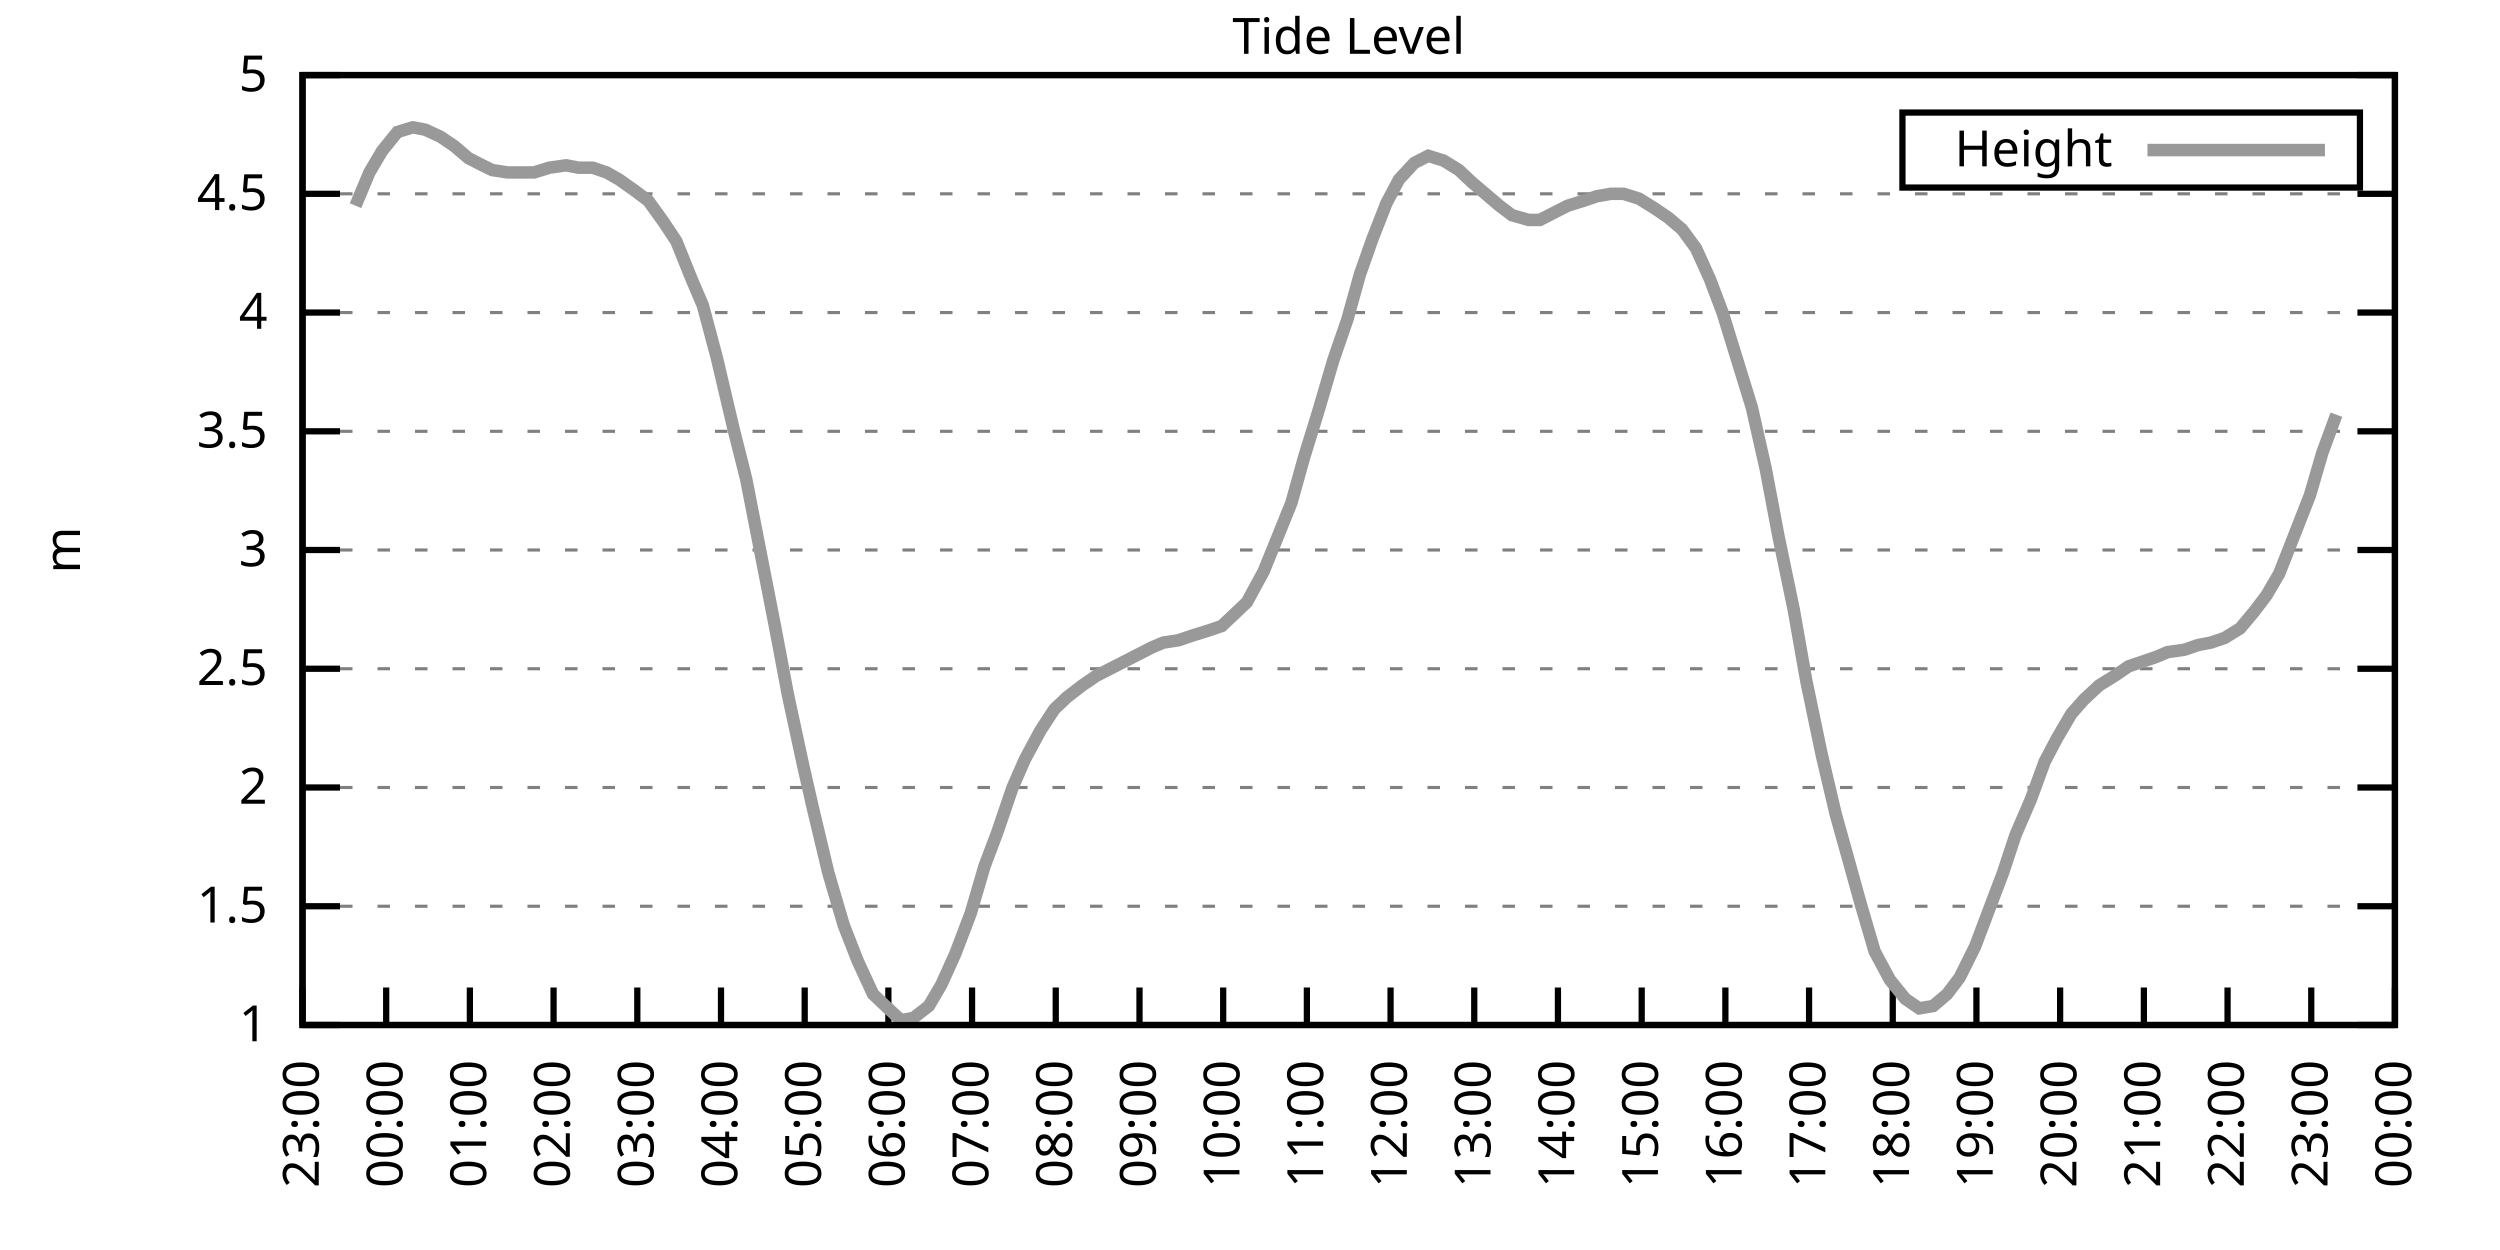
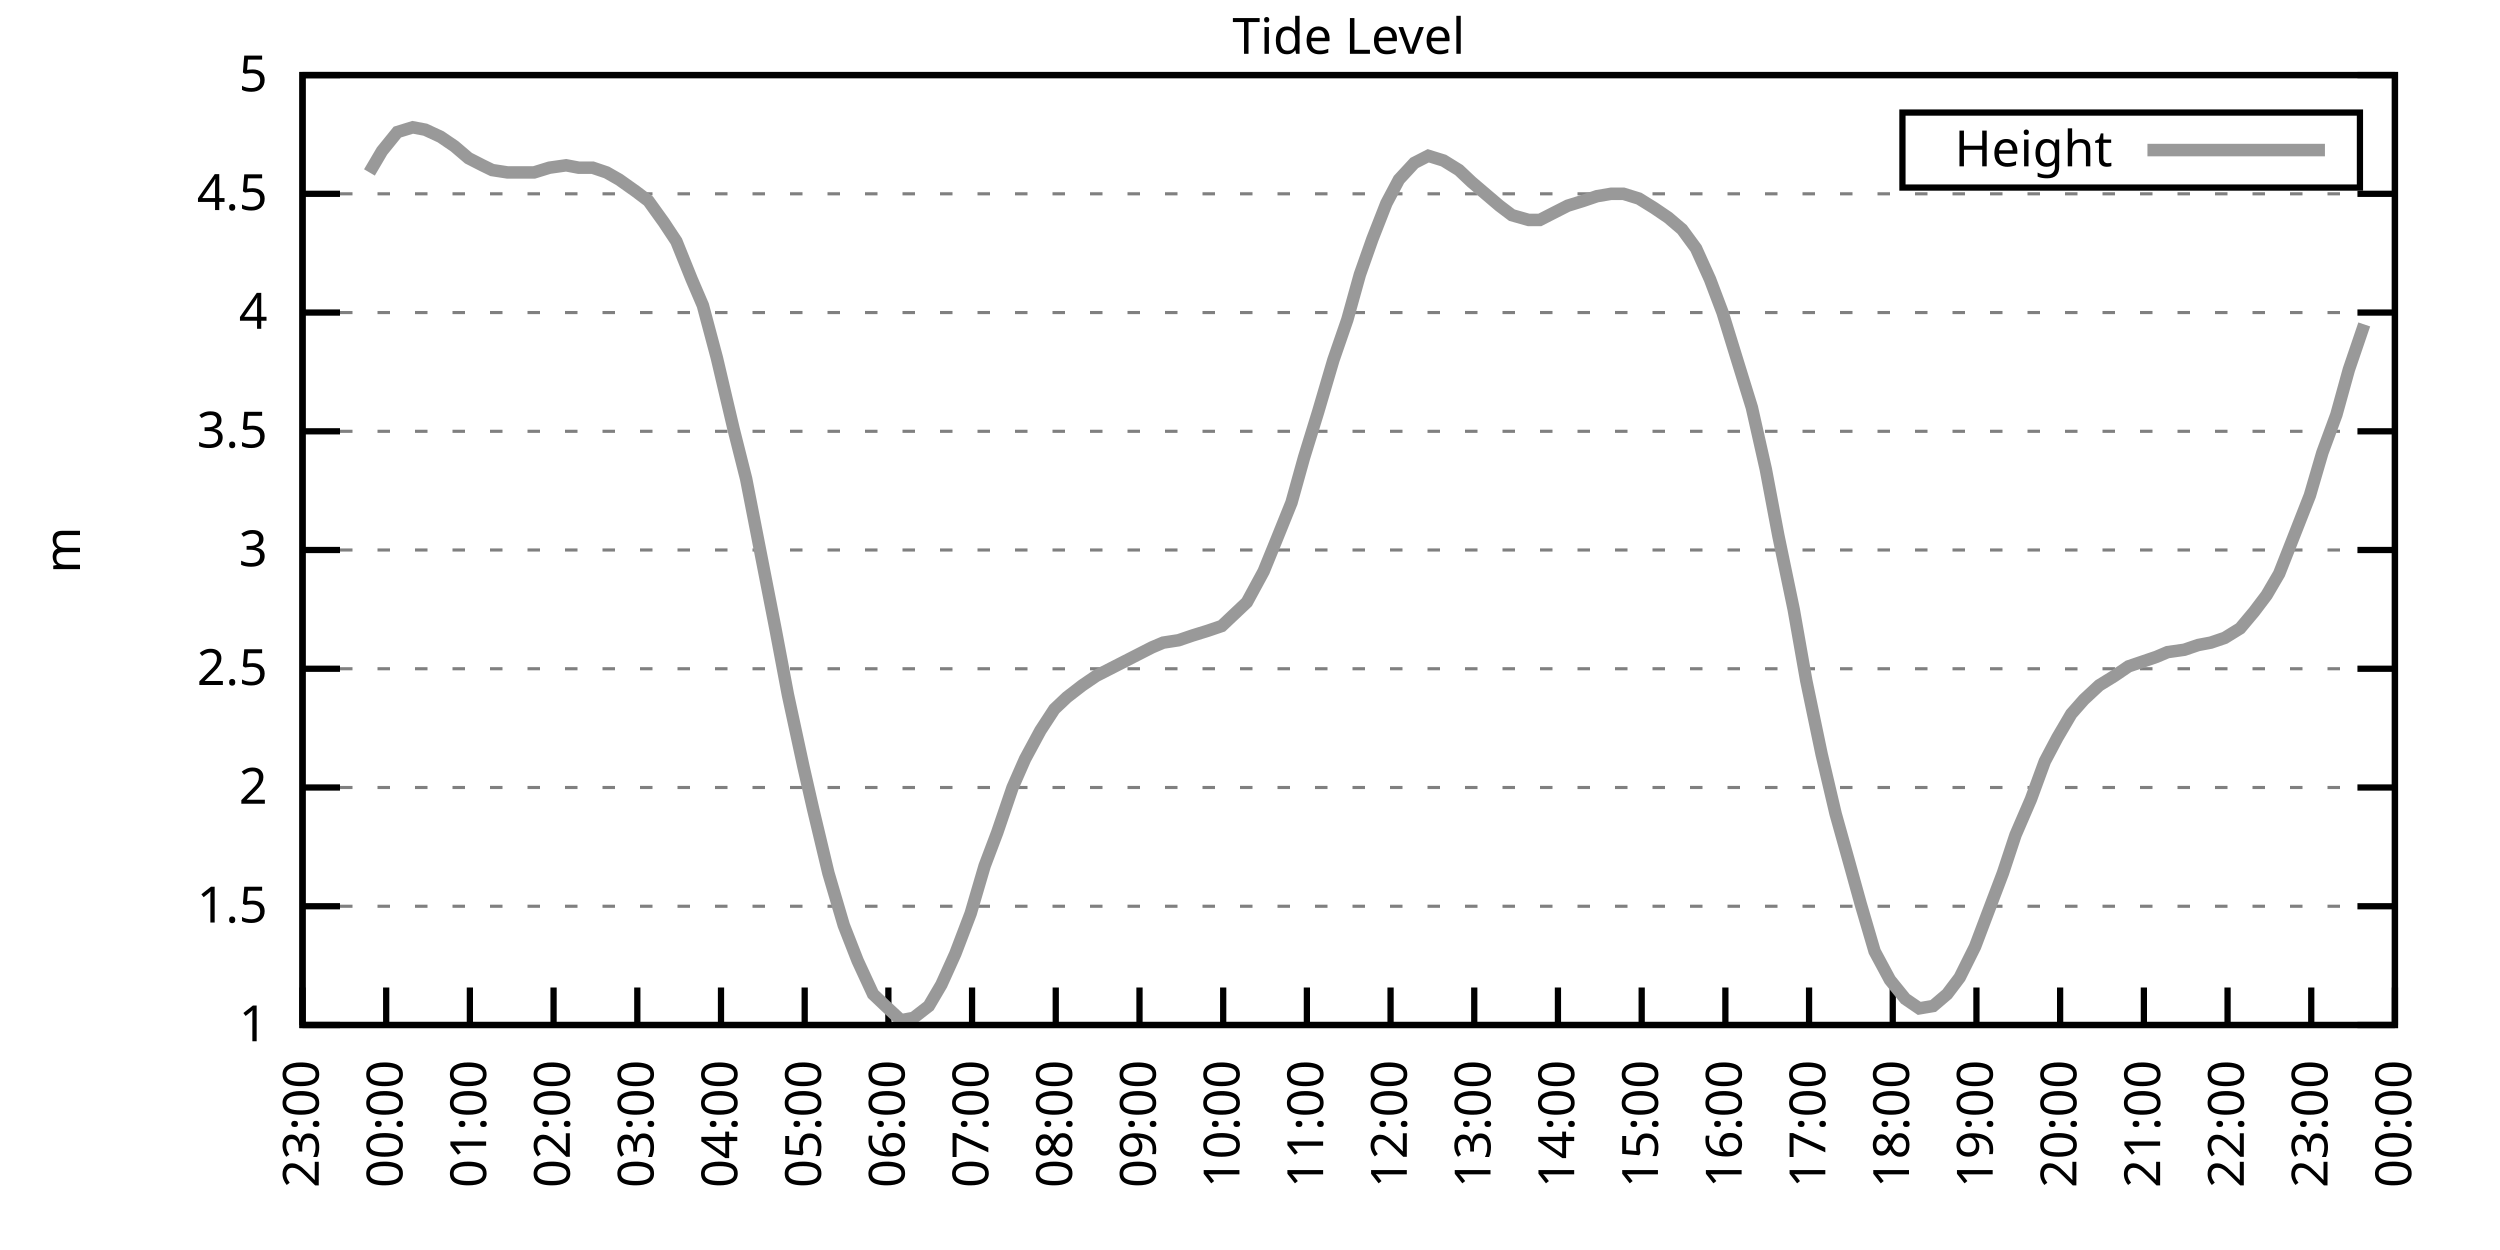
<svg xmlns="http://www.w3.org/2000/svg" xmlns:xlink="http://www.w3.org/1999/xlink" width="400" height="200" viewBox="0 0 400 200">
  <g id="gnuplot_canvas">
    <rect x="0" y="0" width="400" height="200" fill="none" />
    <defs>
      <circle id="gpDot" r="0.5" stroke-width="0.5" stroke="currentColor" />
      <path id="gpPt0" stroke-width="0.333" stroke="currentColor" d="M-1,0 h2 M0,-1 v2" />
      <path id="gpPt1" stroke-width="0.333" stroke="currentColor" d="M-1,-1 L1,1 M1,-1 L-1,1" />
      <path id="gpPt2" stroke-width="0.333" stroke="currentColor" d="M-1,0 L1,0 M0,-1 L0,1 M-1,-1 L1,1 M-1,1 L1,-1" />
      <rect id="gpPt3" stroke-width="0.333" stroke="currentColor" x="-1" y="-1" width="2" height="2" />
      <rect id="gpPt4" stroke-width="0.333" stroke="currentColor" fill="currentColor" x="-1" y="-1" width="2" height="2" />
      <circle id="gpPt5" stroke-width="0.333" stroke="currentColor" cx="0" cy="0" r="1" />
      <use xlink:href="#gpPt5" id="gpPt6" fill="currentColor" stroke="none" />
      <path id="gpPt7" stroke-width="0.333" stroke="currentColor" d="M0,-1.33 L-1.33,0.67 L1.33,0.67 z" />
      <use xlink:href="#gpPt7" id="gpPt8" fill="currentColor" stroke="none" />
      <use xlink:href="#gpPt7" id="gpPt9" stroke="currentColor" transform="rotate(180)" />
      <use xlink:href="#gpPt9" id="gpPt10" fill="currentColor" stroke="none" />
      <use xlink:href="#gpPt3" id="gpPt11" stroke="currentColor" transform="rotate(45)" />
      <use xlink:href="#gpPt11" id="gpPt12" fill="currentColor" stroke="none" />
      <path id="gpPt13" stroke-width="0.333" stroke="currentColor" d="M0,1.330 L1.265,0.411 L0.782,-1.067 L-0.782,-1.076 L-1.265,0.411 z" />
      <use xlink:href="#gpPt13" id="gpPt14" fill="currentColor" stroke="none" />
      <filter id="textbox" filterUnits="objectBoundingBox" x="0" y="0" height="1" width="1">
        <feFlood flood-color="white" flood-opacity="1" result="bgnd" />
        <feComposite in="SourceGraphic" in2="bgnd" operator="atop" />
      </filter>
      <filter id="greybox" filterUnits="objectBoundingBox" x="0" y="0" height="1" width="1">
        <feFlood flood-color="lightgrey" flood-opacity="1" result="grey" />
        <feComposite in="SourceGraphic" in2="grey" operator="atop" />
      </filter>
    </defs>
    <g fill="none" color="white" stroke="currentColor" stroke-width="1.00" stroke-linecap="butt" stroke-linejoin="miter">
</g>
    <g fill="none" color="black" stroke="currentColor" stroke-width="1.00" stroke-linecap="butt" stroke-linejoin="miter">
      <g stroke="none" shape-rendering="crispEdges">
        <polygon fill="rgb(255, 255, 255)" points="48.40,164.00 383.18,164.00 383.18,12.02 48.40,12.02 " />
      </g>
    </g>
    <g fill="none" color="black" stroke="currentColor" stroke-width="1.00" stroke-linecap="butt" stroke-linejoin="miter">
</g>
    <g fill="none" color="black" stroke="black" stroke-width="0.50" stroke-linecap="butt" stroke-linejoin="miter">
</g>
    <g fill="none" color="gray" stroke="currentColor" stroke-width="0.50" stroke-linecap="butt" stroke-linejoin="miter">
      <path stroke="gray" stroke-dasharray="2,4" class="gridline" d="M48.40,164.00 L383.19,164.00  " />
    </g>
    <g fill="none" color="gray" stroke="gray" stroke-width="1.00" stroke-linecap="butt" stroke-linejoin="miter">
</g>
    <g fill="none" color="black" stroke="currentColor" stroke-width="1.00" stroke-linecap="butt" stroke-linejoin="miter">
      <path stroke="black" d="M48.40,164.00 L54.40,164.00 M383.19,164.00 L377.19,164.00  " />
      <g transform="translate(42.80,166.60)" stroke="none" fill="black" font-family="Sans" font-size="8.00" text-anchor="end">
        <text>
          <tspan font-family="Sans"> 1</tspan>
        </text>
      </g>
    </g>
    <g fill="none" color="black" stroke="currentColor" stroke-width="1.00" stroke-linecap="butt" stroke-linejoin="miter">
</g>
    <g fill="none" color="black" stroke="black" stroke-width="0.50" stroke-linecap="butt" stroke-linejoin="miter">
</g>
    <g fill="none" color="gray" stroke="currentColor" stroke-width="0.50" stroke-linecap="butt" stroke-linejoin="miter">
      <path stroke="gray" stroke-dasharray="2,4" class="gridline" d="M48.40,145.00 L383.19,145.00  " />
    </g>
    <g fill="none" color="gray" stroke="gray" stroke-width="1.00" stroke-linecap="butt" stroke-linejoin="miter">
</g>
    <g fill="none" color="black" stroke="currentColor" stroke-width="1.00" stroke-linecap="butt" stroke-linejoin="miter">
      <path stroke="black" d="M48.40,145.00 L54.40,145.00 M383.19,145.00 L377.19,145.00  " />
      <g transform="translate(42.80,147.60)" stroke="none" fill="black" font-family="Sans" font-size="8.00" text-anchor="end">
        <text>
          <tspan font-family="Sans"> 1.5</tspan>
        </text>
      </g>
    </g>
    <g fill="none" color="black" stroke="currentColor" stroke-width="1.00" stroke-linecap="butt" stroke-linejoin="miter">
</g>
    <g fill="none" color="black" stroke="black" stroke-width="0.50" stroke-linecap="butt" stroke-linejoin="miter">
</g>
    <g fill="none" color="gray" stroke="currentColor" stroke-width="0.50" stroke-linecap="butt" stroke-linejoin="miter">
      <path stroke="gray" stroke-dasharray="2,4" class="gridline" d="M48.40,126.00 L383.19,126.00  " />
    </g>
    <g fill="none" color="gray" stroke="gray" stroke-width="1.00" stroke-linecap="butt" stroke-linejoin="miter">
</g>
    <g fill="none" color="black" stroke="currentColor" stroke-width="1.00" stroke-linecap="butt" stroke-linejoin="miter">
      <path stroke="black" d="M48.40,126.00 L54.40,126.00 M383.19,126.00 L377.19,126.00  " />
      <g transform="translate(42.80,128.60)" stroke="none" fill="black" font-family="Sans" font-size="8.00" text-anchor="end">
        <text>
          <tspan font-family="Sans"> 2</tspan>
        </text>
      </g>
    </g>
    <g fill="none" color="black" stroke="currentColor" stroke-width="1.00" stroke-linecap="butt" stroke-linejoin="miter">
</g>
    <g fill="none" color="black" stroke="black" stroke-width="0.50" stroke-linecap="butt" stroke-linejoin="miter">
</g>
    <g fill="none" color="gray" stroke="currentColor" stroke-width="0.50" stroke-linecap="butt" stroke-linejoin="miter">
      <path stroke="gray" stroke-dasharray="2,4" class="gridline" d="M48.40,107.00 L383.19,107.00  " />
    </g>
    <g fill="none" color="gray" stroke="gray" stroke-width="1.00" stroke-linecap="butt" stroke-linejoin="miter">
</g>
    <g fill="none" color="black" stroke="currentColor" stroke-width="1.00" stroke-linecap="butt" stroke-linejoin="miter">
      <path stroke="black" d="M48.40,107.00 L54.40,107.00 M383.19,107.00 L377.19,107.00  " />
      <g transform="translate(42.80,109.60)" stroke="none" fill="black" font-family="Sans" font-size="8.00" text-anchor="end">
        <text>
          <tspan font-family="Sans"> 2.5</tspan>
        </text>
      </g>
    </g>
    <g fill="none" color="black" stroke="currentColor" stroke-width="1.00" stroke-linecap="butt" stroke-linejoin="miter">
</g>
    <g fill="none" color="black" stroke="black" stroke-width="0.50" stroke-linecap="butt" stroke-linejoin="miter">
</g>
    <g fill="none" color="gray" stroke="currentColor" stroke-width="0.50" stroke-linecap="butt" stroke-linejoin="miter">
      <path stroke="gray" stroke-dasharray="2,4" class="gridline" d="M48.40,88.00 L383.19,88.00  " />
    </g>
    <g fill="none" color="gray" stroke="gray" stroke-width="1.00" stroke-linecap="butt" stroke-linejoin="miter">
</g>
    <g fill="none" color="black" stroke="currentColor" stroke-width="1.00" stroke-linecap="butt" stroke-linejoin="miter">
      <path stroke="black" d="M48.40,88.00 L54.40,88.00 M383.19,88.00 L377.19,88.00  " />
      <g transform="translate(42.80,90.60)" stroke="none" fill="black" font-family="Sans" font-size="8.00" text-anchor="end">
        <text>
          <tspan font-family="Sans"> 3</tspan>
        </text>
      </g>
    </g>
    <g fill="none" color="black" stroke="currentColor" stroke-width="1.00" stroke-linecap="butt" stroke-linejoin="miter">
</g>
    <g fill="none" color="black" stroke="black" stroke-width="0.50" stroke-linecap="butt" stroke-linejoin="miter">
</g>
    <g fill="none" color="gray" stroke="currentColor" stroke-width="0.50" stroke-linecap="butt" stroke-linejoin="miter">
      <path stroke="gray" stroke-dasharray="2,4" class="gridline" d="M48.40,69.01 L383.19,69.01  " />
    </g>
    <g fill="none" color="gray" stroke="gray" stroke-width="1.00" stroke-linecap="butt" stroke-linejoin="miter">
</g>
    <g fill="none" color="black" stroke="currentColor" stroke-width="1.00" stroke-linecap="butt" stroke-linejoin="miter">
      <path stroke="black" d="M48.40,69.01 L54.40,69.01 M383.19,69.01 L377.19,69.01  " />
      <g transform="translate(42.80,71.61)" stroke="none" fill="black" font-family="Sans" font-size="8.00" text-anchor="end">
        <text>
          <tspan font-family="Sans"> 3.5</tspan>
        </text>
      </g>
    </g>
    <g fill="none" color="black" stroke="currentColor" stroke-width="1.00" stroke-linecap="butt" stroke-linejoin="miter">
</g>
    <g fill="none" color="black" stroke="black" stroke-width="0.50" stroke-linecap="butt" stroke-linejoin="miter">
</g>
    <g fill="none" color="gray" stroke="currentColor" stroke-width="0.50" stroke-linecap="butt" stroke-linejoin="miter">
      <path stroke="gray" stroke-dasharray="2,4" class="gridline" d="M48.40,50.01 L383.19,50.01  " />
    </g>
    <g fill="none" color="gray" stroke="gray" stroke-width="1.00" stroke-linecap="butt" stroke-linejoin="miter">
</g>
    <g fill="none" color="black" stroke="currentColor" stroke-width="1.00" stroke-linecap="butt" stroke-linejoin="miter">
      <path stroke="black" d="M48.40,50.01 L54.40,50.01 M383.19,50.01 L377.19,50.01  " />
      <g transform="translate(42.80,52.61)" stroke="none" fill="black" font-family="Sans" font-size="8.00" text-anchor="end">
        <text>
          <tspan font-family="Sans"> 4</tspan>
        </text>
      </g>
    </g>
    <g fill="none" color="black" stroke="currentColor" stroke-width="1.00" stroke-linecap="butt" stroke-linejoin="miter">
</g>
    <g fill="none" color="black" stroke="black" stroke-width="0.50" stroke-linecap="butt" stroke-linejoin="miter">
</g>
    <g fill="none" color="gray" stroke="currentColor" stroke-width="0.50" stroke-linecap="butt" stroke-linejoin="miter">
      <path stroke="gray" stroke-dasharray="2,4" class="gridline" d="M48.40,31.01 L383.19,31.01  " />
    </g>
    <g fill="none" color="gray" stroke="gray" stroke-width="1.00" stroke-linecap="butt" stroke-linejoin="miter">
</g>
    <g fill="none" color="black" stroke="currentColor" stroke-width="1.00" stroke-linecap="butt" stroke-linejoin="miter">
      <path stroke="black" d="M48.40,31.01 L54.40,31.01 M383.19,31.01 L377.19,31.01  " />
      <g transform="translate(42.80,33.61)" stroke="none" fill="black" font-family="Sans" font-size="8.00" text-anchor="end">
        <text>
          <tspan font-family="Sans"> 4.5</tspan>
        </text>
      </g>
    </g>
    <g fill="none" color="black" stroke="currentColor" stroke-width="1.00" stroke-linecap="butt" stroke-linejoin="miter">
</g>
    <g fill="none" color="black" stroke="black" stroke-width="0.50" stroke-linecap="butt" stroke-linejoin="miter">
</g>
    <g fill="none" color="gray" stroke="currentColor" stroke-width="0.50" stroke-linecap="butt" stroke-linejoin="miter">
      <path stroke="gray" stroke-dasharray="2,4" class="gridline" d="M48.40,12.01 L383.19,12.01  " />
    </g>
    <g fill="none" color="gray" stroke="gray" stroke-width="1.00" stroke-linecap="butt" stroke-linejoin="miter">
</g>
    <g fill="none" color="black" stroke="currentColor" stroke-width="1.00" stroke-linecap="butt" stroke-linejoin="miter">
      <path stroke="black" d="M48.40,12.01 L54.40,12.01 M383.19,12.01 L377.19,12.01  " />
      <g transform="translate(42.80,14.61)" stroke="none" fill="black" font-family="Sans" font-size="8.00" text-anchor="end">
        <text>
          <tspan font-family="Sans"> 5</tspan>
        </text>
      </g>
    </g>
    <g fill="none" color="black" stroke="currentColor" stroke-width="1.00" stroke-linecap="butt" stroke-linejoin="miter">
      <path stroke="black" d="M48.40,164.00 L48.40,158.00  " />
      <g transform="translate(51.00,169.60) rotate(270.00)" stroke="none" fill="black" font-family="Sans" font-size="8.00" text-anchor="end">
        <text>
          <tspan font-family="Sans">23:00</tspan>
        </text>
      </g>
    </g>
    <g fill="none" color="black" stroke="currentColor" stroke-width="1.00" stroke-linecap="butt" stroke-linejoin="miter">
      <path stroke="black" d="M61.79,164.00 L61.79,158.00  " />
      <g transform="translate(64.39,169.60) rotate(270.00)" stroke="none" fill="black" font-family="Sans" font-size="8.00" text-anchor="end">
        <text>
          <tspan font-family="Sans">00:00</tspan>
        </text>
      </g>
    </g>
    <g fill="none" color="black" stroke="currentColor" stroke-width="1.00" stroke-linecap="butt" stroke-linejoin="miter">
      <path stroke="black" d="M75.18,164.00 L75.18,158.00  " />
      <g transform="translate(77.78,169.60) rotate(270.00)" stroke="none" fill="black" font-family="Sans" font-size="8.00" text-anchor="end">
        <text>
          <tspan font-family="Sans">01:00</tspan>
        </text>
      </g>
    </g>
    <g fill="none" color="black" stroke="currentColor" stroke-width="1.00" stroke-linecap="butt" stroke-linejoin="miter">
      <path stroke="black" d="M88.57,164.00 L88.57,158.00  " />
      <g transform="translate(91.17,169.60) rotate(270.00)" stroke="none" fill="black" font-family="Sans" font-size="8.00" text-anchor="end">
        <text>
          <tspan font-family="Sans">02:00</tspan>
        </text>
      </g>
    </g>
    <g fill="none" color="black" stroke="currentColor" stroke-width="1.00" stroke-linecap="butt" stroke-linejoin="miter">
      <path stroke="black" d="M101.97,164.00 L101.97,158.00  " />
      <g transform="translate(104.57,169.60) rotate(270.00)" stroke="none" fill="black" font-family="Sans" font-size="8.00" text-anchor="end">
        <text>
          <tspan font-family="Sans">03:00</tspan>
        </text>
      </g>
    </g>
    <g fill="none" color="black" stroke="currentColor" stroke-width="1.00" stroke-linecap="butt" stroke-linejoin="miter">
      <path stroke="black" d="M115.36,164.00 L115.36,158.00  " />
      <g transform="translate(117.96,169.60) rotate(270.00)" stroke="none" fill="black" font-family="Sans" font-size="8.00" text-anchor="end">
        <text>
          <tspan font-family="Sans">04:00</tspan>
        </text>
      </g>
    </g>
    <g fill="none" color="black" stroke="currentColor" stroke-width="1.00" stroke-linecap="butt" stroke-linejoin="miter">
      <path stroke="black" d="M128.75,164.00 L128.75,158.00  " />
      <g transform="translate(131.35,169.60) rotate(270.00)" stroke="none" fill="black" font-family="Sans" font-size="8.00" text-anchor="end">
        <text>
          <tspan font-family="Sans">05:00</tspan>
        </text>
      </g>
    </g>
    <g fill="none" color="black" stroke="currentColor" stroke-width="1.00" stroke-linecap="butt" stroke-linejoin="miter">
      <path stroke="black" d="M142.14,164.00 L142.14,158.00  " />
      <g transform="translate(144.74,169.60) rotate(270.00)" stroke="none" fill="black" font-family="Sans" font-size="8.00" text-anchor="end">
        <text>
          <tspan font-family="Sans">06:00</tspan>
        </text>
      </g>
    </g>
    <g fill="none" color="black" stroke="currentColor" stroke-width="1.00" stroke-linecap="butt" stroke-linejoin="miter">
      <path stroke="black" d="M155.53,164.00 L155.53,158.00  " />
      <g transform="translate(158.13,169.60) rotate(270.00)" stroke="none" fill="black" font-family="Sans" font-size="8.00" text-anchor="end">
        <text>
          <tspan font-family="Sans">07:00</tspan>
        </text>
      </g>
    </g>
    <g fill="none" color="black" stroke="currentColor" stroke-width="1.00" stroke-linecap="butt" stroke-linejoin="miter">
      <path stroke="black" d="M168.92,164.00 L168.92,158.00  " />
      <g transform="translate(171.52,169.60) rotate(270.00)" stroke="none" fill="black" font-family="Sans" font-size="8.00" text-anchor="end">
        <text>
          <tspan font-family="Sans">08:00</tspan>
        </text>
      </g>
    </g>
    <g fill="none" color="black" stroke="currentColor" stroke-width="1.00" stroke-linecap="butt" stroke-linejoin="miter">
      <path stroke="black" d="M182.32,164.00 L182.32,158.00  " />
      <g transform="translate(184.92,169.60) rotate(270.00)" stroke="none" fill="black" font-family="Sans" font-size="8.00" text-anchor="end">
        <text>
          <tspan font-family="Sans">09:00</tspan>
        </text>
      </g>
    </g>
    <g fill="none" color="black" stroke="currentColor" stroke-width="1.00" stroke-linecap="butt" stroke-linejoin="miter">
      <path stroke="black" d="M195.71,164.00 L195.71,158.00  " />
      <g transform="translate(198.31,169.60) rotate(270.00)" stroke="none" fill="black" font-family="Sans" font-size="8.00" text-anchor="end">
        <text>
          <tspan font-family="Sans">10:00</tspan>
        </text>
      </g>
    </g>
    <g fill="none" color="black" stroke="currentColor" stroke-width="1.00" stroke-linecap="butt" stroke-linejoin="miter">
      <path stroke="black" d="M209.10,164.00 L209.10,158.00  " />
      <g transform="translate(211.70,169.60) rotate(270.00)" stroke="none" fill="black" font-family="Sans" font-size="8.00" text-anchor="end">
        <text>
          <tspan font-family="Sans">11:00</tspan>
        </text>
      </g>
    </g>
    <g fill="none" color="black" stroke="currentColor" stroke-width="1.00" stroke-linecap="butt" stroke-linejoin="miter">
      <path stroke="black" d="M222.49,164.00 L222.49,158.00  " />
      <g transform="translate(225.09,169.60) rotate(270.00)" stroke="none" fill="black" font-family="Sans" font-size="8.00" text-anchor="end">
        <text>
          <tspan font-family="Sans">12:00</tspan>
        </text>
      </g>
    </g>
    <g fill="none" color="black" stroke="currentColor" stroke-width="1.00" stroke-linecap="butt" stroke-linejoin="miter">
      <path stroke="black" d="M235.88,164.00 L235.88,158.00  " />
      <g transform="translate(238.48,169.60) rotate(270.00)" stroke="none" fill="black" font-family="Sans" font-size="8.00" text-anchor="end">
        <text>
          <tspan font-family="Sans">13:00</tspan>
        </text>
      </g>
    </g>
    <g fill="none" color="black" stroke="currentColor" stroke-width="1.00" stroke-linecap="butt" stroke-linejoin="miter">
      <path stroke="black" d="M249.27,164.00 L249.27,158.00  " />
      <g transform="translate(251.87,169.60) rotate(270.00)" stroke="none" fill="black" font-family="Sans" font-size="8.00" text-anchor="end">
        <text>
          <tspan font-family="Sans">14:00</tspan>
        </text>
      </g>
    </g>
    <g fill="none" color="black" stroke="currentColor" stroke-width="1.00" stroke-linecap="butt" stroke-linejoin="miter">
      <path stroke="black" d="M262.67,164.00 L262.67,158.00  " />
      <g transform="translate(265.27,169.60) rotate(270.00)" stroke="none" fill="black" font-family="Sans" font-size="8.00" text-anchor="end">
        <text>
          <tspan font-family="Sans">15:00</tspan>
        </text>
      </g>
    </g>
    <g fill="none" color="black" stroke="currentColor" stroke-width="1.00" stroke-linecap="butt" stroke-linejoin="miter">
      <path stroke="black" d="M276.06,164.00 L276.06,158.00  " />
      <g transform="translate(278.66,169.60) rotate(270.00)" stroke="none" fill="black" font-family="Sans" font-size="8.00" text-anchor="end">
        <text>
          <tspan font-family="Sans">16:00</tspan>
        </text>
      </g>
    </g>
    <g fill="none" color="black" stroke="currentColor" stroke-width="1.00" stroke-linecap="butt" stroke-linejoin="miter">
      <path stroke="black" d="M289.45,164.00 L289.45,158.00  " />
      <g transform="translate(292.05,169.60) rotate(270.00)" stroke="none" fill="black" font-family="Sans" font-size="8.00" text-anchor="end">
        <text>
          <tspan font-family="Sans">17:00</tspan>
        </text>
      </g>
    </g>
    <g fill="none" color="black" stroke="currentColor" stroke-width="1.00" stroke-linecap="butt" stroke-linejoin="miter">
      <path stroke="black" d="M302.84,164.00 L302.84,158.00  " />
      <g transform="translate(305.44,169.60) rotate(270.00)" stroke="none" fill="black" font-family="Sans" font-size="8.00" text-anchor="end">
        <text>
          <tspan font-family="Sans">18:00</tspan>
        </text>
      </g>
    </g>
    <g fill="none" color="black" stroke="currentColor" stroke-width="1.00" stroke-linecap="butt" stroke-linejoin="miter">
      <path stroke="black" d="M316.23,164.00 L316.23,158.00  " />
      <g transform="translate(318.83,169.60) rotate(270.00)" stroke="none" fill="black" font-family="Sans" font-size="8.00" text-anchor="end">
        <text>
          <tspan font-family="Sans">19:00</tspan>
        </text>
      </g>
    </g>
    <g fill="none" color="black" stroke="currentColor" stroke-width="1.00" stroke-linecap="butt" stroke-linejoin="miter">
      <path stroke="black" d="M329.62,164.00 L329.62,158.00  " />
      <g transform="translate(332.22,169.60) rotate(270.00)" stroke="none" fill="black" font-family="Sans" font-size="8.00" text-anchor="end">
        <text>
          <tspan font-family="Sans">20:00</tspan>
        </text>
      </g>
    </g>
    <g fill="none" color="black" stroke="currentColor" stroke-width="1.00" stroke-linecap="butt" stroke-linejoin="miter">
      <path stroke="black" d="M343.02,164.00 L343.02,158.00  " />
      <g transform="translate(345.62,169.60) rotate(270.00)" stroke="none" fill="black" font-family="Sans" font-size="8.00" text-anchor="end">
        <text>
          <tspan font-family="Sans">21:00</tspan>
        </text>
      </g>
    </g>
    <g fill="none" color="black" stroke="currentColor" stroke-width="1.00" stroke-linecap="butt" stroke-linejoin="miter">
      <path stroke="black" d="M356.41,164.00 L356.41,158.00  " />
      <g transform="translate(359.01,169.60) rotate(270.00)" stroke="none" fill="black" font-family="Sans" font-size="8.00" text-anchor="end">
        <text>
          <tspan font-family="Sans">22:00</tspan>
        </text>
      </g>
    </g>
    <g fill="none" color="black" stroke="currentColor" stroke-width="1.00" stroke-linecap="butt" stroke-linejoin="miter">
      <path stroke="black" d="M369.80,164.00 L369.80,158.00  " />
      <g transform="translate(372.40,169.60) rotate(270.00)" stroke="none" fill="black" font-family="Sans" font-size="8.00" text-anchor="end">
        <text>
          <tspan font-family="Sans">23:00</tspan>
        </text>
      </g>
    </g>
    <g fill="none" color="black" stroke="currentColor" stroke-width="1.00" stroke-linecap="butt" stroke-linejoin="miter">
      <path stroke="black" d="M383.19,164.00 L383.19,158.00  " />
      <g transform="translate(385.79,169.60) rotate(270.00)" stroke="none" fill="black" font-family="Sans" font-size="8.00" text-anchor="end">
        <text>
          <tspan font-family="Sans">00:00</tspan>
        </text>
      </g>
    </g>
    <g fill="none" color="black" stroke="currentColor" stroke-width="1.00" stroke-linecap="butt" stroke-linejoin="miter">
</g>
    <g fill="none" color="black" stroke="currentColor" stroke-width="1.00" stroke-linecap="butt" stroke-linejoin="miter">
      <path stroke="black" d="M48.40,12.01 L48.40,164.00 L383.19,164.00 L383.19,12.01 L48.40,12.01 Z  " />
    </g>
    <g fill="none" color="black" stroke="currentColor" stroke-width="1.00" stroke-linecap="butt" stroke-linejoin="miter">
</g>
    <g fill="none" color="black" stroke="currentColor" stroke-width="1.00" stroke-linecap="butt" stroke-linejoin="miter">
      <path stroke="black" d="M304.39,30.01 L304.39,18.01 L377.59,18.01 L377.59,30.01 L304.39,30.01 Z  " />
    </g>
    <g id="Tide_level_plot_1">
      <g fill="none" color="white" stroke="black" stroke-width="2.00" stroke-linecap="butt" stroke-linejoin="miter">
</g>
      <g fill="none" color="black" stroke="currentColor" stroke-width="2.00" stroke-linecap="butt" stroke-linejoin="miter">
        <g transform="translate(337.99,26.61)" stroke="none" fill="black" font-family="Sans" font-size="8.00" text-anchor="end">
          <text>
            <tspan font-family="Sans">Height</tspan>
          </text>
        </g>
      </g>
      <g fill="none" color="black" stroke="currentColor" stroke-width="2.00" stroke-linecap="butt" stroke-linejoin="miter">
-         <path stroke="rgb(153, 153, 153)" d="M343.59,24.01 L371.99,24.01 M56.88,32.91 L59.11,27.59 L61.12,24.17 L63.58,21.13 L66.03,20.37 L68.04,20.75   L70.50,21.89 L72.73,23.41 L74.96,25.31 L77.19,26.45 L78.75,27.21 L81.21,27.59 L83.89,27.59 L85.45,27.59   L87.91,26.83 L90.58,26.45 L92.59,26.83 L94.82,26.83 L97.06,27.59 L99.06,28.73 L101.74,30.63 L103.75,32.15   L106.21,35.57 L108.22,38.61 L110.67,44.69 L112.46,48.87 L114.69,57.23 L117.37,68.63 L119.38,76.61 L121.83,89.14   L124.06,100.54 L126.07,111.18 L128.53,122.58 L130.09,129.42 L132.54,139.68 L135.00,148.04 L137.23,153.74 L139.69,159.06   L141.69,160.96 L144.15,163.24 L146.16,162.86 L148.61,160.96 L150.62,157.54 L152.85,152.60 L155.31,146.14 L157.54,138.54   L159.55,133.22 L162.01,126.00 L164.01,121.44 L166.47,116.88 L168.70,113.46 L170.71,111.56 L173.17,109.66 L175.40,108.14   L177.63,107.00 L179.86,105.86 L182.09,104.72 L184.32,103.58 L186.11,102.82 L188.57,102.44 L190.80,101.68 L193.25,100.92   L195.48,100.16 L197.49,98.26 L199.50,96.36 L202.18,91.42 L204.19,86.49 L206.64,80.41 L208.65,73.19 L210.88,65.97   L213.34,57.61 L215.57,51.15 L217.58,43.93 L219.59,38.23 L221.82,32.53 L223.83,28.73 L226.29,26.07 L228.52,24.93   L230.97,25.69 L233.43,27.21 L235.44,29.11 L237.67,31.01 L239.90,32.91 L241.91,34.43 L244.59,35.19 L246.37,35.19   L248.60,34.05 L250.84,32.91 L253.29,32.15 L255.52,31.39 L257.76,31.01 L259.76,31.01 L262.22,31.77 L264.67,33.29   L266.91,34.81 L269.14,36.71 L271.37,39.75 L273.60,44.69 L275.61,50.01 L278.07,57.99 L280.30,65.21 L282.53,75.09   L284.54,85.73 L286.99,97.50 L289.00,108.90 L291.46,120.68 L293.69,130.18 L295.92,138.16 L297.71,144.62 L299.94,152.22   L302.39,156.78 L304.85,159.82 L307.08,161.34 L309.31,160.96 L311.54,159.06 L313.55,156.40 L316.01,151.46 L318.02,146.14   L320.47,139.68 L322.48,133.60 L324.94,127.90 L327.17,121.82 L329.18,118.02 L331.41,114.22 L333.42,111.94 L335.87,109.66   L338.33,108.14 L340.56,106.62 L342.79,105.86 L345.02,105.10 L346.81,104.34 L349.49,103.96 L351.72,103.20 L353.73,102.82   L355.96,102.06 L358.42,100.54 L360.65,97.88 L362.66,95.22 L364.66,91.80 L366.90,86.11 L369.58,79.27 L371.58,72.43   L373.82,66.35  " />
+         <path stroke="rgb(153, 153, 153)" d="M343.59,24.01 L371.99,24.01 M59.11,27.59 L61.12,24.17 L63.58,21.13 L66.03,20.37 L68.04,20.75 L70.50,21.89   L72.73,23.41 L74.96,25.31 L77.19,26.45 L78.75,27.21 L81.21,27.59 L83.89,27.59 L85.45,27.59 L87.91,26.83   L90.58,26.45 L92.59,26.83 L94.82,26.83 L97.06,27.59 L99.06,28.73 L101.74,30.63 L103.75,32.15 L106.21,35.57   L108.22,38.61 L110.67,44.69 L112.46,48.87 L114.69,57.23 L117.37,68.63 L119.38,76.61 L121.83,89.14 L124.06,100.54   L126.07,111.18 L128.53,122.58 L130.09,129.42 L132.54,139.68 L135.00,148.04 L137.23,153.74 L139.69,159.06 L141.69,160.96   L144.15,163.24 L146.16,162.86 L148.61,160.96 L150.62,157.54 L152.85,152.60 L155.31,146.14 L157.54,138.54 L159.55,133.22   L162.01,126.00 L164.01,121.44 L166.47,116.88 L168.70,113.46 L170.71,111.56 L173.17,109.66 L175.40,108.14 L177.63,107.00   L179.86,105.86 L182.09,104.72 L184.32,103.58 L186.11,102.82 L188.57,102.44 L190.80,101.68 L193.25,100.92 L195.48,100.16   L197.49,98.26 L199.50,96.36 L202.18,91.42 L204.19,86.49 L206.64,80.41 L208.65,73.19 L210.88,65.97 L213.34,57.61   L215.57,51.15 L217.58,43.93 L219.59,38.23 L221.82,32.53 L223.83,28.73 L226.29,26.07 L228.52,24.93 L230.97,25.69   L233.43,27.21 L235.44,29.11 L237.67,31.01 L239.90,32.91 L241.91,34.43 L244.59,35.19 L246.37,35.19 L248.60,34.05   L250.84,32.91 L253.29,32.15 L255.52,31.39 L257.76,31.01 L259.76,31.01 L262.22,31.77 L264.67,33.29 L266.91,34.81   L269.14,36.71 L271.37,39.75 L273.60,44.69 L275.61,50.01 L278.07,57.99 L280.30,65.21 L282.53,75.09 L284.54,85.73   L286.99,97.50 L289.00,108.90 L291.46,120.68 L293.69,130.18 L295.92,138.16 L297.71,144.62 L299.94,152.22 L302.39,156.78   L304.85,159.82 L307.08,161.34 L309.31,160.96 L311.54,159.06 L313.55,156.40 L316.01,151.46 L318.02,146.14 L320.47,139.68   L322.48,133.60 L324.94,127.90 L327.17,121.82 L329.18,118.02 L331.41,114.22 L333.42,111.94 L335.87,109.66 L338.33,108.14   L340.56,106.62 L342.79,105.86 L345.02,105.10 L346.81,104.34 L349.49,103.96 L351.72,103.20 L353.73,102.82 L355.96,102.06   L358.42,100.54 L360.65,97.88 L362.66,95.22 L364.66,91.80 L366.90,86.11 L369.58,79.27 L371.58,72.43 L373.82,66.35   L375.82,59.13 L378.28,51.91  " />
      </g>
    </g>
    <g fill="none" color="black" stroke="currentColor" stroke-width="2.00" stroke-linecap="butt" stroke-linejoin="miter">
</g>
    <g fill="none" color="black" stroke="black" stroke-width="1.00" stroke-linecap="butt" stroke-linejoin="miter">
</g>
    <g fill="none" color="black" stroke="currentColor" stroke-width="1.00" stroke-linecap="butt" stroke-linejoin="miter">
      <path stroke="black" d="M48.40,12.01 L48.40,164.00 L383.19,164.00 L383.19,12.01 L48.40,12.01 Z  " />
      <g transform="translate(12.80,88.01) rotate(270.00)" stroke="none" fill="black" font-family="Sans" font-size="8.00" text-anchor="middle">
        <text>
          <tspan font-family="Sans">m</tspan>
        </text>
      </g>
    </g>
    <g fill="none" color="black" stroke="currentColor" stroke-width="1.00" stroke-linecap="butt" stroke-linejoin="miter">
</g>
    <g fill="none" color="black" stroke="currentColor" stroke-width="1.00" stroke-linecap="butt" stroke-linejoin="miter">
      <g transform="translate(215.79,8.61)" stroke="none" fill="black" font-family="Sans" font-size="8.00" text-anchor="middle">
        <text>
          <tspan font-family="Sans">Tide Level</tspan>
        </text>
      </g>
    </g>
    <g fill="none" color="black" stroke="currentColor" stroke-width="1.00" stroke-linecap="butt" stroke-linejoin="miter">
</g>
  </g>
</svg>
